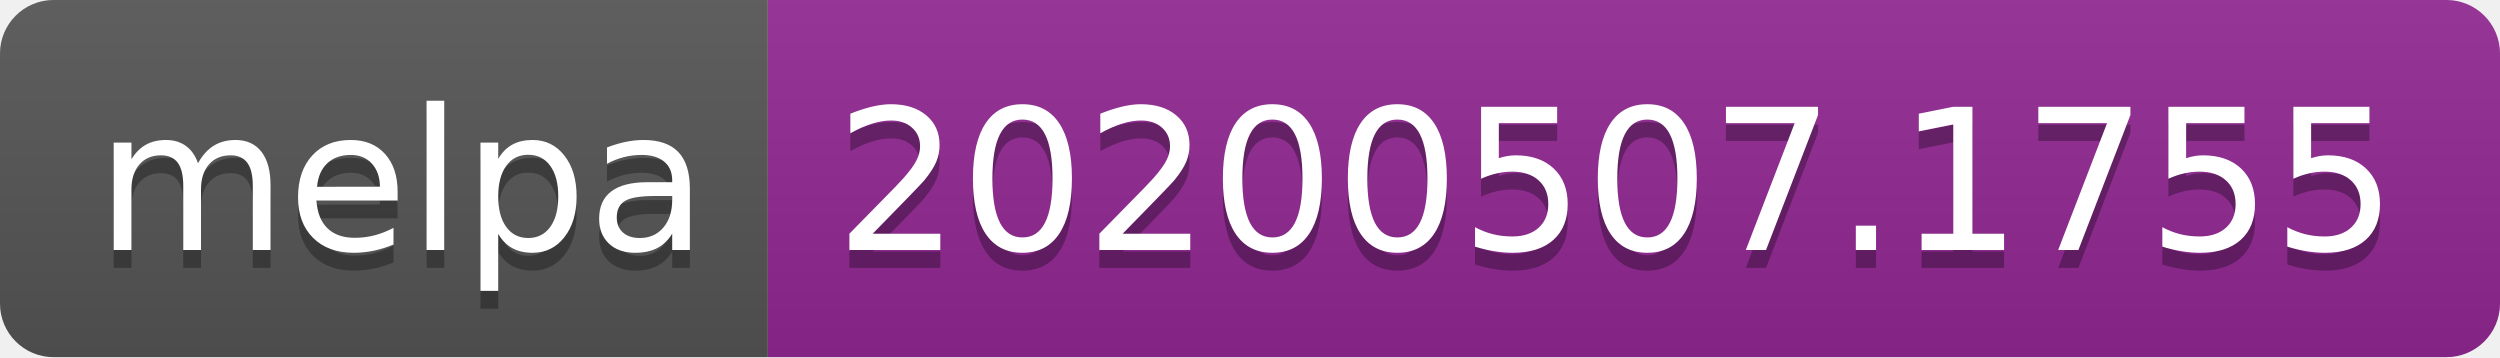
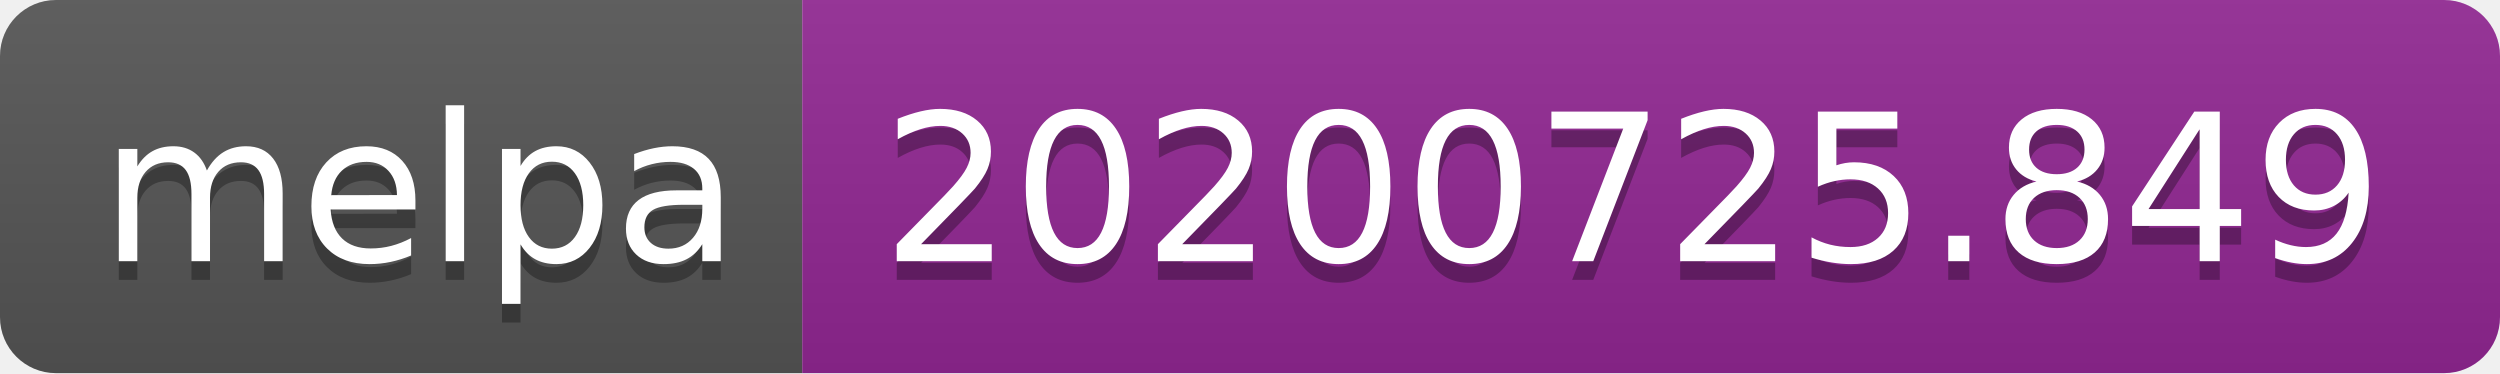
- <svg xmlns="http://www.w3.org/2000/svg" width="140" height="20" role="img" aria-label="melpa: 20200507.1755">
+ <svg xmlns="http://www.w3.org/2000/svg" width="134" height="20" role="img" aria-label="melpa: 20200725.849">
  <linearGradient id="s" x2="0" y2="100%">
    <stop offset="0" stop-color="#bbb" stop-opacity=".1" />
    <stop offset="1" stop-opacity=".1" />
  </linearGradient>
  <clipPath id="r">
-     <rect width="140" height="20" rx="3" fill="#fff" />
+     <rect width="134" height="20" rx="3" fill="#fff" />
  </clipPath>
  <g clip-path="url(#r)">
    <rect width="43" height="20" fill="#555" />
-     <rect x="43" width="97" height="20" fill="#922793" />
-     <rect width="140" height="20" fill="url(#s)" />
+     <rect x="43" width="91" height="20" fill="#922793" />
+     <rect width="134" height="20" fill="url(#s)" />
  </g>
  <g fill="#fff" text-anchor="middle" font-family="Verdana,Geneva,DejaVu Sans,sans-serif" text-rendering="geometricPrecision" font-size="110">
    <text aria-hidden="true" x="225" y="150" fill="#010101" fill-opacity=".3" transform="scale(.1)" textLength="330">melpa</text>
    <text x="225" y="140" transform="scale(.1)" fill="#fff" textLength="330">melpa</text>
-     <text aria-hidden="true" x="905" y="150" fill="#010101" fill-opacity=".3" transform="scale(.1)" textLength="870">20200507.1755</text>
-     <text x="905" y="140" transform="scale(.1)" fill="#fff" textLength="870">20200507.1755</text>
+     <text aria-hidden="true" x="875" y="150" fill="#010101" fill-opacity=".3" transform="scale(.1)" textLength="810">20200725.849</text>
+     <text x="875" y="140" transform="scale(.1)" fill="#fff" textLength="810">20200725.849</text>
  </g>
</svg>
